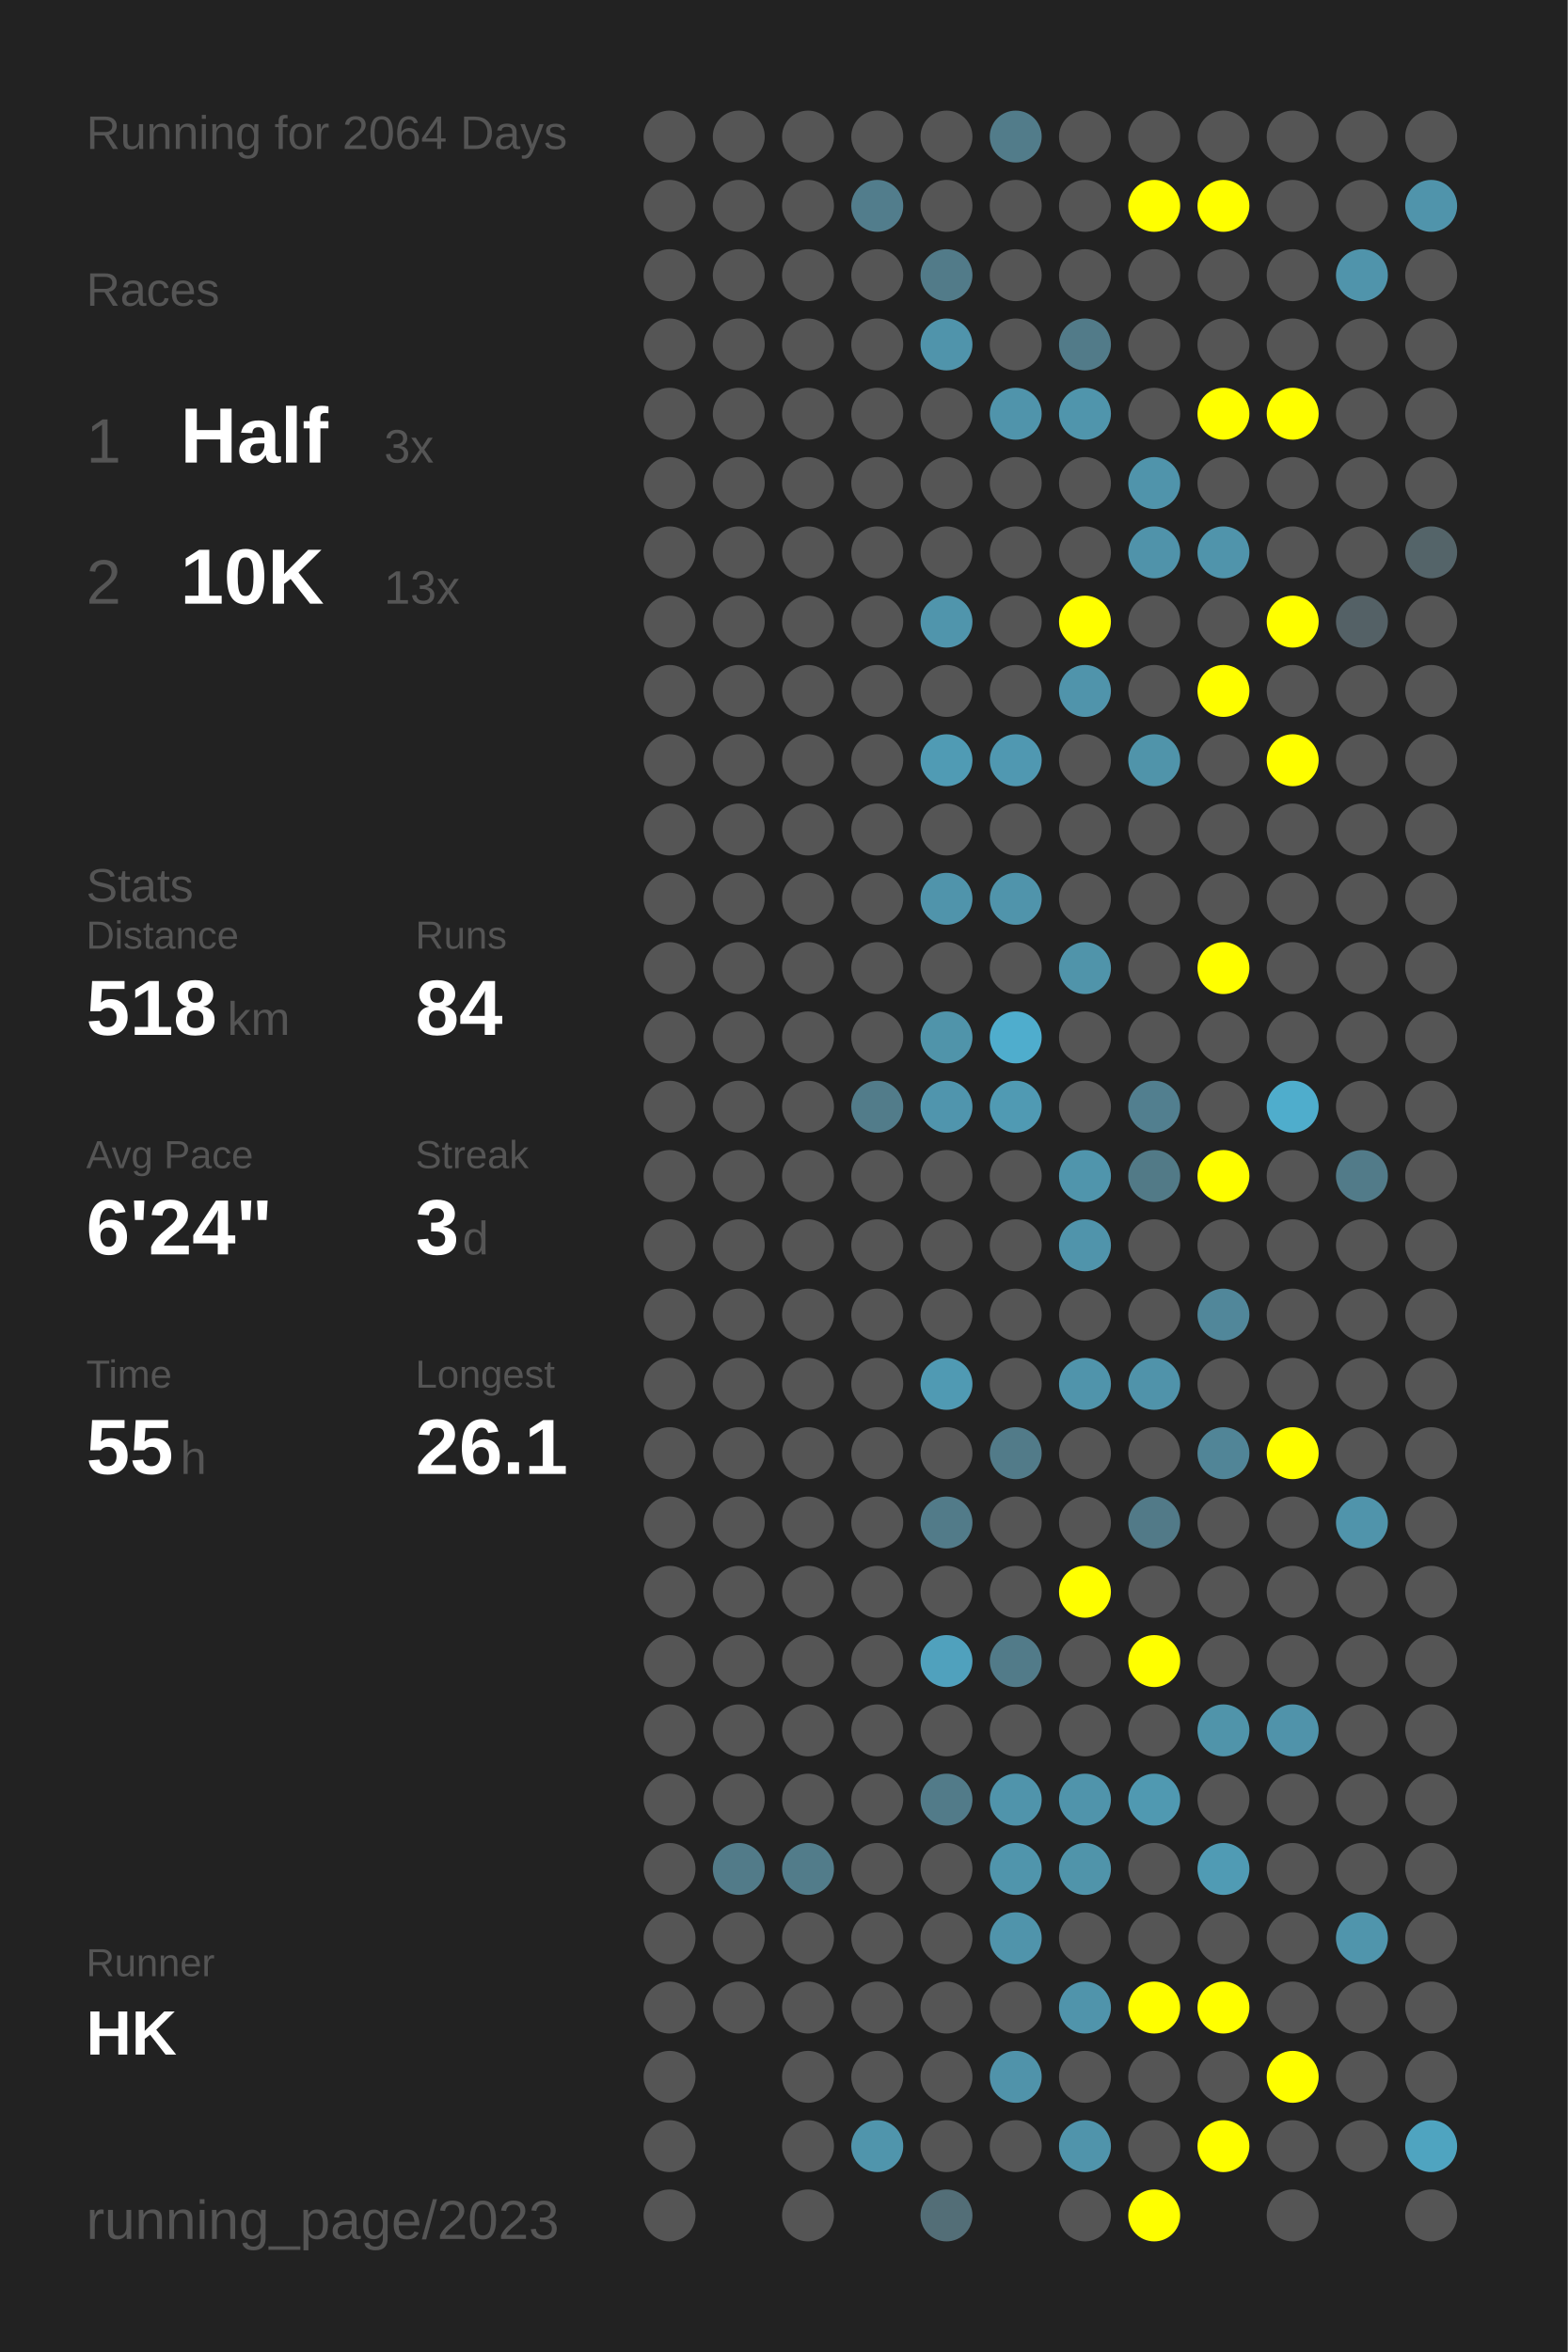
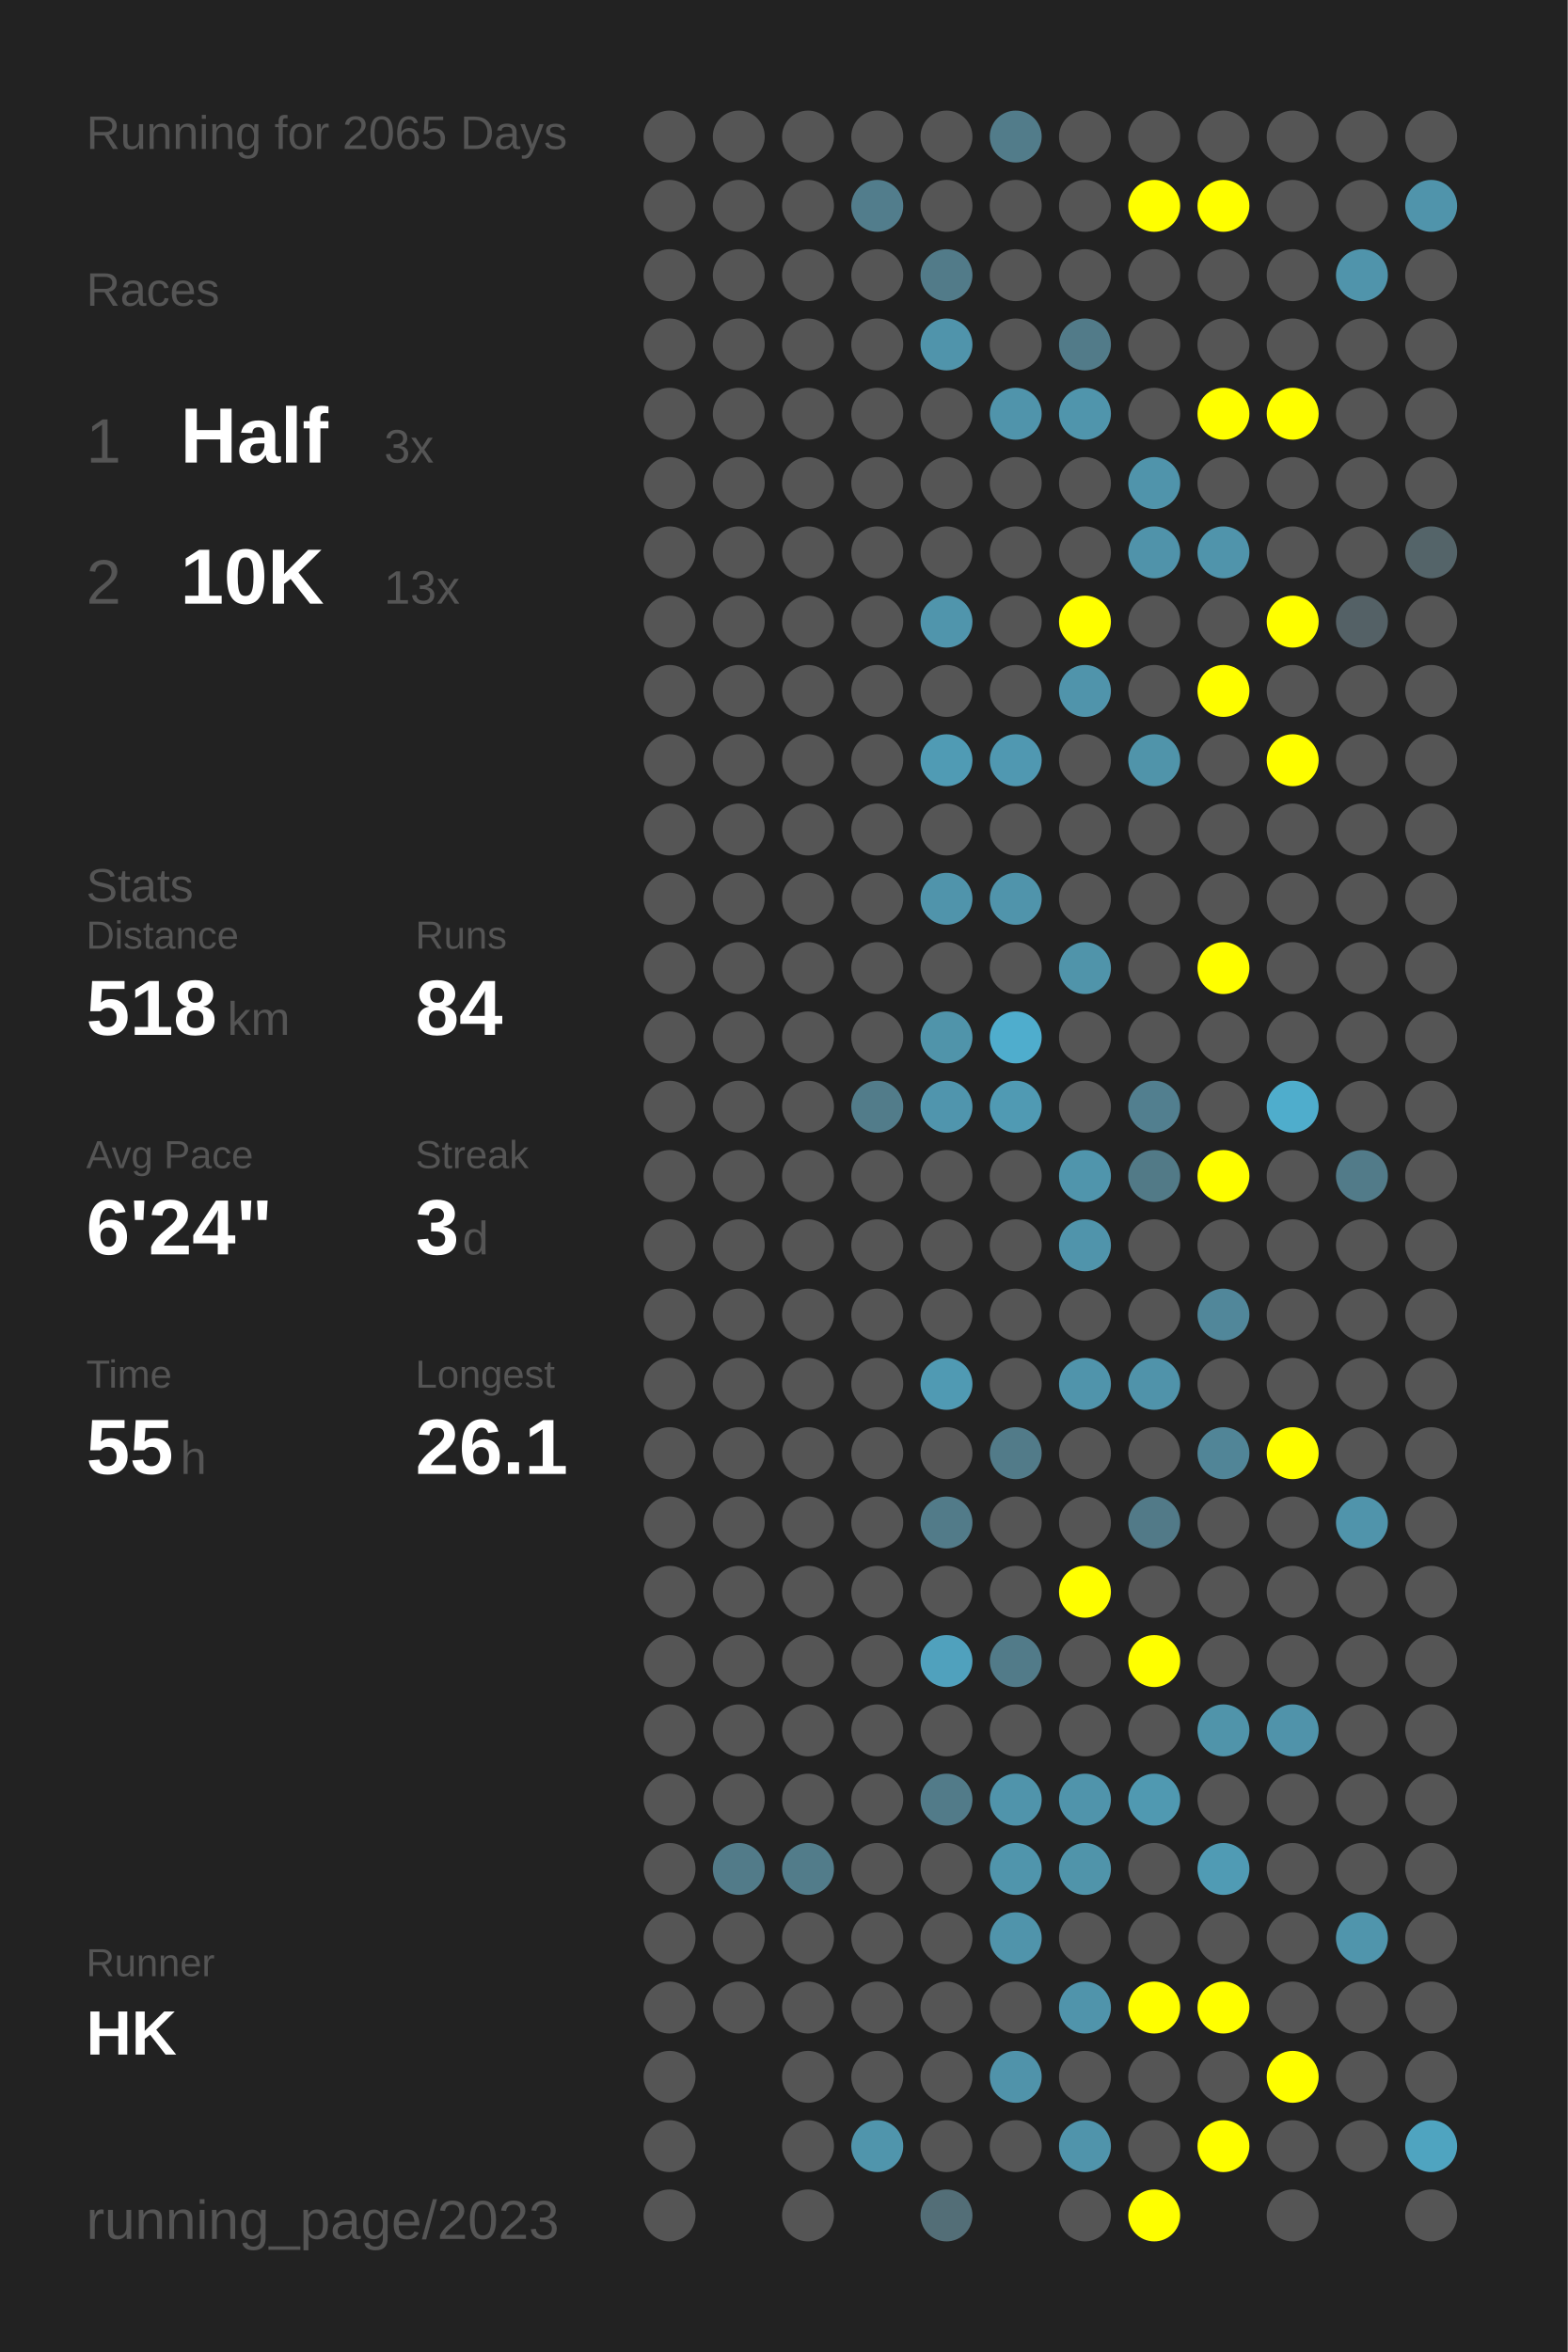
<svg xmlns="http://www.w3.org/2000/svg" baseProfile="full" height="300mm" version="1.1" viewBox="0,0,200,300" width="200mm">
  <defs />
  <rect fill="#222222" height="300" width="200" x="0" y="0" />
-   <text fill="#555555" style="font-size:6px; font-family:Arial;" x="11" y="19">Running for 2064 Days</text>
+   <text fill="#555555" style="font-size:6px; font-family:Arial;" x="11" y="19">Running for 2065 Days</text>
  <text fill="#555555" style="font-size:6px; font-family:Arial;" x="11" y="39">Races</text>
  <text fill="#555555" style="font-size:8px; font-family:Arial;" x="11" y="59">1</text>
  <text fill="#FFFFFF" style="font-size:10px; font-family:Arial; font-weight:bold;" x="23" y="59">Half</text>
  <text fill="#555555" style="font-size:6px; font-family:Arial;" x="49" y="59">3x</text>
  <text fill="#555555" style="font-size:8px; font-family:Arial;" x="11" y="77">2</text>
  <text fill="#FFFFFF" style="font-size:10px; font-family:Arial; font-weight:bold;" x="23" y="77">10K</text>
  <text fill="#555555" style="font-size:6px; font-family:Arial;" x="49" y="77">13x</text>
  <text fill="#555555" style="font-size:6px; font-family:Arial;" x="11" y="115">Stats</text>
  <text fill="#555555" style="font-size:5px; font-family:Arial;" x="11" y="121">Distance</text>
  <text fill="#FFFFFF" style="font-size:10px; font-family:Arial; font-weight:bold;" x="11" y="132">518</text>
  <text fill="#555555" style="font-size:6px; font-family:Arial;" x="29" y="132">km</text>
  <text fill="#555555" style="font-size:5px; font-family:Arial;" x="53" y="121">Runs</text>
  <text fill="#FFFFFF" style="font-size:10px; font-family:Arial; font-weight:bold;" x="53" y="132">84</text>
  <text fill="#555555" style="font-size:5px; font-family:Arial;" x="11" y="149">Avg Pace</text>
  <text fill="#FFFFFF" style="font-size:10px; font-family:Arial; font-weight:bold;" x="11" y="160">6'24"</text>
  <text fill="#555555" style="font-size:5px; font-family:Arial;" x="53" y="149">Streak</text>
  <text fill="#FFFFFF" style="font-size:10px; font-family:Arial; font-weight:bold;" x="53" y="160">3</text>
  <text fill="#555555" style="font-size:6px; font-family:Arial;" x="59" y="160">d</text>
  <text fill="#555555" style="font-size:5px; font-family:Arial;" x="11" y="177">Time</text>
  <text fill="#FFFFFF" style="font-size:10px; font-family:Arial; font-weight:bold;" x="11" y="188">55</text>
  <text fill="#555555" style="font-size:6px; font-family:Arial;" x="23" y="188">h</text>
  <text fill="#555555" style="font-size:5px; font-family:Arial;" x="53" y="177">Longest</text>
  <text fill="#FFFFFF" style="font-size:10px; font-family:Arial; font-weight:bold;" x="53" y="188">26.1</text>
  <text fill="#555555" style="font-size:5px; font-family:Arial;" x="11" y="252.065">Runner</text>
  <text fill="#FFFFFF" style="font-size:8px; font-family:Arial; font-weight:bold;" x="11" y="262.065">HK</text>
  <text fill="#555555" style="font-size:7px; font-family:Arial;" x="11" y="285.581">running_page/2023</text>
  <circle cx="85.417" cy="17.419" fill="#555555" r="3.312" />
  <circle cx="85.417" cy="26.258" fill="#555555" r="3.312" />
  <circle cx="85.417" cy="35.097" fill="#555555" r="3.312" />
  <circle cx="85.417" cy="43.935" fill="#555555" r="3.312" />
  <circle cx="85.417" cy="52.774" fill="#555555" r="3.312" />
  <circle cx="85.417" cy="61.613" fill="#555555" r="3.312" />
  <circle cx="85.417" cy="70.452" fill="#555555" r="3.312" />
  <circle cx="85.417" cy="79.29" fill="#555555" r="3.312" />
  <circle cx="85.417" cy="88.129" fill="#555555" r="3.312" />
  <circle cx="85.417" cy="96.968" fill="#555555" r="3.312" />
  <circle cx="85.417" cy="105.806" fill="#555555" r="3.312" />
  <circle cx="85.417" cy="114.645" fill="#555555" r="3.312" />
  <circle cx="85.417" cy="123.484" fill="#555555" r="3.312" />
  <circle cx="85.417" cy="132.323" fill="#555555" r="3.312" />
  <circle cx="85.417" cy="141.161" fill="#555555" r="3.312" />
  <circle cx="85.417" cy="150" fill="#555555" r="3.312" />
  <circle cx="85.417" cy="158.839" fill="#555555" r="3.312" />
  <circle cx="85.417" cy="167.677" fill="#555555" r="3.312" />
  <circle cx="85.417" cy="176.516" fill="#555555" r="3.312" />
  <circle cx="85.417" cy="185.355" fill="#555555" r="3.312" />
  <circle cx="85.417" cy="194.194" fill="#555555" r="3.312" />
  <circle cx="85.417" cy="203.032" fill="#555555" r="3.312" />
  <circle cx="85.417" cy="211.871" fill="#555555" r="3.312" />
  <circle cx="85.417" cy="220.71" fill="#555555" r="3.312" />
  <circle cx="85.417" cy="229.548" fill="#555555" r="3.312" />
  <circle cx="85.417" cy="238.387" fill="#555555" r="3.312" />
  <circle cx="85.417" cy="247.226" fill="#555555" r="3.312" />
  <circle cx="85.417" cy="256.065" fill="#555555" r="3.312" />
  <circle cx="85.417" cy="264.903" fill="#555555" r="3.312" />
  <circle cx="85.417" cy="273.742" fill="#555555" r="3.312" />
  <circle cx="85.417" cy="282.581" fill="#555555" r="3.312" />
  <circle cx="94.25" cy="17.419" fill="#555555" r="3.312" />
  <circle cx="94.25" cy="26.258" fill="#555555" r="3.312" />
  <circle cx="94.25" cy="35.097" fill="#555555" r="3.312" />
  <circle cx="94.25" cy="43.935" fill="#555555" r="3.312" />
  <circle cx="94.25" cy="52.774" fill="#555555" r="3.312" />
  <circle cx="94.25" cy="61.613" fill="#555555" r="3.312" />
  <circle cx="94.25" cy="70.452" fill="#555555" r="3.312" />
  <circle cx="94.25" cy="79.29" fill="#555555" r="3.312" />
  <circle cx="94.25" cy="88.129" fill="#555555" r="3.312" />
  <circle cx="94.25" cy="96.968" fill="#555555" r="3.312" />
  <circle cx="94.25" cy="105.806" fill="#555555" r="3.312" />
  <circle cx="94.25" cy="114.645" fill="#555555" r="3.312" />
  <circle cx="94.25" cy="123.484" fill="#555555" r="3.312" />
  <circle cx="94.25" cy="132.323" fill="#555555" r="3.312" />
  <circle cx="94.25" cy="141.161" fill="#555555" r="3.312" />
  <circle cx="94.25" cy="150" fill="#555555" r="3.312" />
  <circle cx="94.25" cy="158.839" fill="#555555" r="3.312" />
  <circle cx="94.25" cy="167.677" fill="#555555" r="3.312" />
  <circle cx="94.25" cy="176.516" fill="#555555" r="3.312" />
  <circle cx="94.25" cy="185.355" fill="#555555" r="3.312" />
  <circle cx="94.25" cy="194.194" fill="#555555" r="3.312" />
  <circle cx="94.25" cy="203.032" fill="#555555" r="3.312" />
  <circle cx="94.25" cy="211.871" fill="#555555" r="3.312" />
  <circle cx="94.25" cy="220.71" fill="#555555" r="3.312" />
  <circle cx="94.25" cy="229.548" fill="#555555" r="3.312" />
  <circle cx="94.25" cy="238.387" fill="#527b89" r="3.312" />
  <circle cx="94.25" cy="247.226" fill="#555555" r="3.312" />
  <circle cx="94.25" cy="256.065" fill="#555555" r="3.312" />
  <circle cx="103.083" cy="17.419" fill="#555555" r="3.312" />
  <circle cx="103.083" cy="26.258" fill="#555555" r="3.312" />
  <circle cx="103.083" cy="35.097" fill="#555555" r="3.312" />
  <circle cx="103.083" cy="43.935" fill="#555555" r="3.312" />
  <circle cx="103.083" cy="52.774" fill="#555555" r="3.312" />
  <circle cx="103.083" cy="61.613" fill="#555555" r="3.312" />
  <circle cx="103.083" cy="70.452" fill="#555555" r="3.312" />
  <circle cx="103.083" cy="79.29" fill="#555555" r="3.312" />
  <circle cx="103.083" cy="88.129" fill="#555555" r="3.312" />
  <circle cx="103.083" cy="96.968" fill="#555555" r="3.312" />
  <circle cx="103.083" cy="105.806" fill="#555555" r="3.312" />
  <circle cx="103.083" cy="114.645" fill="#555555" r="3.312" />
  <circle cx="103.083" cy="123.484" fill="#555555" r="3.312" />
  <circle cx="103.083" cy="132.323" fill="#555555" r="3.312" />
  <circle cx="103.083" cy="141.161" fill="#555555" r="3.312" />
  <circle cx="103.083" cy="150" fill="#555555" r="3.312" />
  <circle cx="103.083" cy="158.839" fill="#555555" r="3.312" />
  <circle cx="103.083" cy="167.677" fill="#555555" r="3.312" />
  <circle cx="103.083" cy="176.516" fill="#555555" r="3.312" />
  <circle cx="103.083" cy="185.355" fill="#555555" r="3.312" />
  <circle cx="103.083" cy="194.194" fill="#555555" r="3.312" />
  <circle cx="103.083" cy="203.032" fill="#555555" r="3.312" />
  <circle cx="103.083" cy="211.871" fill="#555555" r="3.312" />
  <circle cx="103.083" cy="220.71" fill="#555555" r="3.312" />
  <circle cx="103.083" cy="229.548" fill="#555555" r="3.312" />
  <circle cx="103.083" cy="238.387" fill="#527c8a" r="3.312" />
  <circle cx="103.083" cy="247.226" fill="#555555" r="3.312" />
  <circle cx="103.083" cy="256.065" fill="#555555" r="3.312" />
  <circle cx="103.083" cy="264.903" fill="#555555" r="3.312" />
  <circle cx="103.083" cy="273.742" fill="#555555" r="3.312" />
  <circle cx="103.083" cy="282.581" fill="#555555" r="3.312" />
  <circle cx="111.917" cy="17.419" fill="#555555" r="3.312" />
  <circle cx="111.917" cy="26.258" fill="#527d8c" r="3.312" />
  <circle cx="111.917" cy="35.097" fill="#555555" r="3.312" />
  <circle cx="111.917" cy="43.935" fill="#555555" r="3.312" />
  <circle cx="111.917" cy="52.774" fill="#555555" r="3.312" />
  <circle cx="111.917" cy="61.613" fill="#555555" r="3.312" />
  <circle cx="111.917" cy="70.452" fill="#555555" r="3.312" />
  <circle cx="111.917" cy="79.29" fill="#555555" r="3.312" />
  <circle cx="111.917" cy="88.129" fill="#555555" r="3.312" />
  <circle cx="111.917" cy="96.968" fill="#555555" r="3.312" />
  <circle cx="111.917" cy="105.806" fill="#555555" r="3.312" />
  <circle cx="111.917" cy="114.645" fill="#555555" r="3.312" />
  <circle cx="111.917" cy="123.484" fill="#555555" r="3.312" />
  <circle cx="111.917" cy="132.323" fill="#555555" r="3.312" />
  <circle cx="111.917" cy="141.161" fill="#527c8a" r="3.312" />
  <circle cx="111.917" cy="150" fill="#555555" r="3.312" />
  <circle cx="111.917" cy="158.839" fill="#555555" r="3.312" />
  <circle cx="111.917" cy="167.677" fill="#555555" r="3.312" />
  <circle cx="111.917" cy="176.516" fill="#555555" r="3.312" />
  <circle cx="111.917" cy="185.355" fill="#555555" r="3.312" />
  <circle cx="111.917" cy="194.194" fill="#555555" r="3.312" />
  <circle cx="111.917" cy="203.032" fill="#555555" r="3.312" />
  <circle cx="111.917" cy="211.871" fill="#555555" r="3.312" />
  <circle cx="111.917" cy="220.71" fill="#555555" r="3.312" />
  <circle cx="111.917" cy="229.548" fill="#555555" r="3.312" />
  <circle cx="111.917" cy="238.387" fill="#555555" r="3.312" />
  <circle cx="111.917" cy="247.226" fill="#555555" r="3.312" />
  <circle cx="111.917" cy="256.065" fill="#555555" r="3.312" />
  <circle cx="111.917" cy="264.903" fill="#555555" r="3.312" />
  <circle cx="111.917" cy="273.742" fill="#5095ac" r="3.312" />
  <circle cx="120.75" cy="17.419" fill="#555555" r="3.312" />
  <circle cx="120.75" cy="26.258" fill="#555555" r="3.312" />
  <circle cx="120.75" cy="35.097" fill="#527b89" r="3.312" />
  <circle cx="120.75" cy="43.935" fill="#5094ab" r="3.312" />
  <circle cx="120.75" cy="52.774" fill="#555555" r="3.312" />
  <circle cx="120.75" cy="61.613" fill="#555555" r="3.312" />
  <circle cx="120.75" cy="70.452" fill="#555555" r="3.312" />
  <circle cx="120.75" cy="79.29" fill="#5095ac" r="3.312" />
  <circle cx="120.75" cy="88.129" fill="#555555" r="3.312" />
  <circle cx="120.75" cy="96.968" fill="#509bb4" r="3.312" />
  <circle cx="120.75" cy="105.806" fill="#555555" r="3.312" />
  <circle cx="120.75" cy="114.645" fill="#5094ab" r="3.312" />
  <circle cx="120.75" cy="123.484" fill="#555555" r="3.312" />
  <circle cx="120.75" cy="132.323" fill="#5094aa" r="3.312" />
  <circle cx="120.75" cy="141.161" fill="#5095ad" r="3.312" />
  <circle cx="120.75" cy="150" fill="#555555" r="3.312" />
  <circle cx="120.75" cy="158.839" fill="#555555" r="3.312" />
  <circle cx="120.75" cy="167.677" fill="#555555" r="3.312" />
  <circle cx="120.75" cy="176.516" fill="#509ab3" r="3.312" />
  <circle cx="120.75" cy="185.355" fill="#555555" r="3.312" />
  <circle cx="120.75" cy="194.194" fill="#527b89" r="3.312" />
  <circle cx="120.75" cy="203.032" fill="#555555" r="3.312" />
  <circle cx="120.75" cy="211.871" fill="#50a1bd" r="3.312" />
  <circle cx="120.75" cy="220.71" fill="#555555" r="3.312" />
  <circle cx="120.75" cy="229.548" fill="#527b89" r="3.312" />
  <circle cx="120.75" cy="238.387" fill="#555555" r="3.312" />
  <circle cx="120.75" cy="247.226" fill="#555555" r="3.312" />
  <circle cx="120.75" cy="256.065" fill="#555555" r="3.312" />
  <circle cx="120.75" cy="264.903" fill="#555555" r="3.312" />
  <circle cx="120.75" cy="273.742" fill="#555555" r="3.312" />
  <circle cx="120.75" cy="282.581" fill="#536e77" r="3.312" />
  <circle cx="129.583" cy="17.419" fill="#527c8a" r="3.312" />
  <circle cx="129.583" cy="26.258" fill="#555555" r="3.312" />
  <circle cx="129.583" cy="35.097" fill="#555555" r="3.312" />
  <circle cx="129.583" cy="43.935" fill="#555555" r="3.312" />
  <circle cx="129.583" cy="52.774" fill="#5094ab" r="3.312" />
  <circle cx="129.583" cy="61.613" fill="#555555" r="3.312" />
  <circle cx="129.583" cy="70.452" fill="#555555" r="3.312" />
  <circle cx="129.583" cy="79.29" fill="#555555" r="3.312" />
  <circle cx="129.583" cy="88.129" fill="#555555" r="3.312" />
  <circle cx="129.583" cy="96.968" fill="#5098b1" r="3.312" />
  <circle cx="129.583" cy="105.806" fill="#555555" r="3.312" />
  <circle cx="129.583" cy="114.645" fill="#5094ab" r="3.312" />
  <circle cx="129.583" cy="123.484" fill="#555555" r="3.312" />
  <circle cx="129.583" cy="132.323" fill="#4fadcd" r="3.312" />
  <circle cx="129.583" cy="141.161" fill="#509ab3" r="3.312" />
  <circle cx="129.583" cy="150" fill="#555555" r="3.312" />
  <circle cx="129.583" cy="158.839" fill="#555555" r="3.312" />
  <circle cx="129.583" cy="167.677" fill="#555555" r="3.312" />
  <circle cx="129.583" cy="176.516" fill="#555555" r="3.312" />
  <circle cx="129.583" cy="185.355" fill="#527b89" r="3.312" />
  <circle cx="129.583" cy="194.194" fill="#555555" r="3.312" />
  <circle cx="129.583" cy="203.032" fill="#555555" r="3.312" />
  <circle cx="129.583" cy="211.871" fill="#527b89" r="3.312" />
  <circle cx="129.583" cy="220.71" fill="#555555" r="3.312" />
  <circle cx="129.583" cy="229.548" fill="#5094ab" r="3.312" />
  <circle cx="129.583" cy="238.387" fill="#5095ac" r="3.312" />
  <circle cx="129.583" cy="247.226" fill="#5094ab" r="3.312" />
  <circle cx="129.583" cy="256.065" fill="#555555" r="3.312" />
  <circle cx="129.583" cy="264.903" fill="#5093aa" r="3.312" />
  <circle cx="129.583" cy="273.742" fill="#555555" r="3.312" />
  <circle cx="138.417" cy="17.419" fill="#555555" r="3.312" />
  <circle cx="138.417" cy="26.258" fill="#555555" r="3.312" />
  <circle cx="138.417" cy="35.097" fill="#555555" r="3.312" />
  <circle cx="138.417" cy="43.935" fill="#527b89" r="3.312" />
  <circle cx="138.417" cy="52.774" fill="#5095ac" r="3.312" />
  <circle cx="138.417" cy="61.613" fill="#555555" r="3.312" />
  <circle cx="138.417" cy="70.452" fill="#555555" r="3.312" />
  <circle cx="138.417" cy="79.29" fill="#FFFF00" r="3.312" />
  <circle cx="138.417" cy="88.129" fill="#5094ab" r="3.312" />
  <circle cx="138.417" cy="96.968" fill="#555555" r="3.312" />
  <circle cx="138.417" cy="105.806" fill="#555555" r="3.312" />
  <circle cx="138.417" cy="114.645" fill="#555555" r="3.312" />
  <circle cx="138.417" cy="123.484" fill="#5094aa" r="3.312" />
  <circle cx="138.417" cy="132.323" fill="#555555" r="3.312" />
  <circle cx="138.417" cy="141.161" fill="#555555" r="3.312" />
  <circle cx="138.417" cy="150" fill="#5095ac" r="3.312" />
  <circle cx="138.417" cy="158.839" fill="#5094ab" r="3.312" />
  <circle cx="138.417" cy="167.677" fill="#555555" r="3.312" />
  <circle cx="138.417" cy="176.516" fill="#5094ab" r="3.312" />
  <circle cx="138.417" cy="185.355" fill="#555555" r="3.312" />
  <circle cx="138.417" cy="194.194" fill="#555555" r="3.312" />
  <circle cx="138.417" cy="203.032" fill="#FFFF00" r="3.312" />
  <circle cx="138.417" cy="211.871" fill="#555555" r="3.312" />
  <circle cx="138.417" cy="220.71" fill="#555555" r="3.312" />
  <circle cx="138.417" cy="229.548" fill="#5094ab" r="3.312" />
  <circle cx="138.417" cy="238.387" fill="#5094aa" r="3.312" />
  <circle cx="138.417" cy="247.226" fill="#555555" r="3.312" />
  <circle cx="138.417" cy="256.065" fill="#5094ab" r="3.312" />
  <circle cx="138.417" cy="264.903" fill="#555555" r="3.312" />
  <circle cx="138.417" cy="273.742" fill="#5094ab" r="3.312" />
  <circle cx="138.417" cy="282.581" fill="#555555" r="3.312" />
  <circle cx="147.25" cy="17.419" fill="#555555" r="3.312" />
  <circle cx="147.25" cy="26.258" fill="#FFFF00" r="3.312" />
  <circle cx="147.25" cy="35.097" fill="#555555" r="3.312" />
  <circle cx="147.25" cy="43.935" fill="#555555" r="3.312" />
  <circle cx="147.25" cy="52.774" fill="#555555" r="3.312" />
  <circle cx="147.25" cy="61.613" fill="#5094ab" r="3.312" />
  <circle cx="147.25" cy="70.452" fill="#5093aa" r="3.312" />
  <circle cx="147.25" cy="79.29" fill="#555555" r="3.312" />
  <circle cx="147.25" cy="88.129" fill="#555555" r="3.312" />
  <circle cx="147.25" cy="96.968" fill="#5094aa" r="3.312" />
  <circle cx="147.25" cy="105.806" fill="#555555" r="3.312" />
  <circle cx="147.25" cy="114.645" fill="#555555" r="3.312" />
  <circle cx="147.25" cy="123.484" fill="#555555" r="3.312" />
  <circle cx="147.25" cy="132.323" fill="#555555" r="3.312" />
  <circle cx="147.25" cy="141.161" fill="#527f8f" r="3.312" />
  <circle cx="147.25" cy="150" fill="#527a87" r="3.312" />
  <circle cx="147.25" cy="158.839" fill="#555555" r="3.312" />
  <circle cx="147.25" cy="167.677" fill="#555555" r="3.312" />
  <circle cx="147.25" cy="176.516" fill="#5093aa" r="3.312" />
  <circle cx="147.25" cy="185.355" fill="#555555" r="3.312" />
  <circle cx="147.25" cy="194.194" fill="#527a88" r="3.312" />
  <circle cx="147.25" cy="203.032" fill="#555555" r="3.312" />
  <circle cx="147.25" cy="211.871" fill="#FFFF00" r="3.312" />
  <circle cx="147.25" cy="220.71" fill="#555555" r="3.312" />
  <circle cx="147.25" cy="229.548" fill="#5099b1" r="3.312" />
  <circle cx="147.25" cy="238.387" fill="#555555" r="3.312" />
  <circle cx="147.25" cy="247.226" fill="#555555" r="3.312" />
  <circle cx="147.25" cy="256.065" fill="#FFFF00" r="3.312" />
  <circle cx="147.25" cy="264.903" fill="#555555" r="3.312" />
  <circle cx="147.25" cy="273.742" fill="#555555" r="3.312" />
  <circle cx="147.25" cy="282.581" fill="#FFFF00" r="3.312" />
  <circle cx="156.083" cy="17.419" fill="#555555" r="3.312" />
  <circle cx="156.083" cy="26.258" fill="#FFFF00" r="3.312" />
  <circle cx="156.083" cy="35.097" fill="#555555" r="3.312" />
  <circle cx="156.083" cy="43.935" fill="#555555" r="3.312" />
  <circle cx="156.083" cy="52.774" fill="#FFFF00" r="3.312" />
  <circle cx="156.083" cy="61.613" fill="#555555" r="3.312" />
  <circle cx="156.083" cy="70.452" fill="#5094ab" r="3.312" />
  <circle cx="156.083" cy="79.29" fill="#555555" r="3.312" />
  <circle cx="156.083" cy="88.129" fill="#FFFF00" r="3.312" />
  <circle cx="156.083" cy="96.968" fill="#555555" r="3.312" />
  <circle cx="156.083" cy="105.806" fill="#555555" r="3.312" />
  <circle cx="156.083" cy="114.645" fill="#555555" r="3.312" />
  <circle cx="156.083" cy="123.484" fill="#FFFF00" r="3.312" />
  <circle cx="156.083" cy="132.323" fill="#555555" r="3.312" />
  <circle cx="156.083" cy="141.161" fill="#555555" r="3.312" />
  <circle cx="156.083" cy="150" fill="#FFFF00" r="3.312" />
  <circle cx="156.083" cy="158.839" fill="#555555" r="3.312" />
  <circle cx="156.083" cy="167.677" fill="#51879a" r="3.312" />
  <circle cx="156.083" cy="176.516" fill="#555555" r="3.312" />
  <circle cx="156.083" cy="185.355" fill="#518597" r="3.312" />
  <circle cx="156.083" cy="194.194" fill="#555555" r="3.312" />
  <circle cx="156.083" cy="203.032" fill="#555555" r="3.312" />
  <circle cx="156.083" cy="211.871" fill="#555555" r="3.312" />
  <circle cx="156.083" cy="220.71" fill="#5094aa" r="3.312" />
  <circle cx="156.083" cy="229.548" fill="#555555" r="3.312" />
  <circle cx="156.083" cy="238.387" fill="#509bb4" r="3.312" />
  <circle cx="156.083" cy="247.226" fill="#555555" r="3.312" />
  <circle cx="156.083" cy="256.065" fill="#FFFF00" r="3.312" />
  <circle cx="156.083" cy="264.903" fill="#555555" r="3.312" />
  <circle cx="156.083" cy="273.742" fill="#FFFF00" r="3.312" />
  <circle cx="164.917" cy="17.419" fill="#555555" r="3.312" />
  <circle cx="164.917" cy="26.258" fill="#555555" r="3.312" />
  <circle cx="164.917" cy="35.097" fill="#555555" r="3.312" />
  <circle cx="164.917" cy="43.935" fill="#555555" r="3.312" />
  <circle cx="164.917" cy="52.774" fill="#FFFF00" r="3.312" />
  <circle cx="164.917" cy="61.613" fill="#555555" r="3.312" />
  <circle cx="164.917" cy="70.452" fill="#555555" r="3.312" />
  <circle cx="164.917" cy="79.29" fill="#FFFF00" r="3.312" />
  <circle cx="164.917" cy="88.129" fill="#555555" r="3.312" />
  <circle cx="164.917" cy="96.968" fill="#FFFF00" r="3.312" />
  <circle cx="164.917" cy="105.806" fill="#555555" r="3.312" />
  <circle cx="164.917" cy="114.645" fill="#555555" r="3.312" />
  <circle cx="164.917" cy="123.484" fill="#555555" r="3.312" />
  <circle cx="164.917" cy="132.323" fill="#555555" r="3.312" />
  <circle cx="164.917" cy="141.161" fill="#4fadcc" r="3.312" />
  <circle cx="164.917" cy="150" fill="#555555" r="3.312" />
  <circle cx="164.917" cy="158.839" fill="#555555" r="3.312" />
  <circle cx="164.917" cy="167.677" fill="#555555" r="3.312" />
  <circle cx="164.917" cy="176.516" fill="#555555" r="3.312" />
  <circle cx="164.917" cy="185.355" fill="#FFFF00" r="3.312" />
  <circle cx="164.917" cy="194.194" fill="#555555" r="3.312" />
  <circle cx="164.917" cy="203.032" fill="#555555" r="3.312" />
  <circle cx="164.917" cy="211.871" fill="#555555" r="3.312" />
  <circle cx="164.917" cy="220.71" fill="#5093aa" r="3.312" />
  <circle cx="164.917" cy="229.548" fill="#555555" r="3.312" />
  <circle cx="164.917" cy="238.387" fill="#555555" r="3.312" />
  <circle cx="164.917" cy="247.226" fill="#555555" r="3.312" />
  <circle cx="164.917" cy="256.065" fill="#555555" r="3.312" />
  <circle cx="164.917" cy="264.903" fill="#FFFF00" r="3.312" />
  <circle cx="164.917" cy="273.742" fill="#555555" r="3.312" />
  <circle cx="164.917" cy="282.581" fill="#555555" r="3.312" />
  <circle cx="173.75" cy="17.419" fill="#555555" r="3.312" />
  <circle cx="173.75" cy="26.258" fill="#555555" r="3.312" />
  <circle cx="173.75" cy="35.097" fill="#5094ab" r="3.312" />
  <circle cx="173.75" cy="43.935" fill="#555555" r="3.312" />
  <circle cx="173.75" cy="52.774" fill="#555555" r="3.312" />
  <circle cx="173.75" cy="61.613" fill="#555555" r="3.312" />
  <circle cx="173.75" cy="70.452" fill="#555555" r="3.312" />
  <circle cx="173.75" cy="79.29" fill="#546166" r="3.312" />
  <circle cx="173.75" cy="88.129" fill="#555555" r="3.312" />
  <circle cx="173.75" cy="96.968" fill="#555555" r="3.312" />
  <circle cx="173.75" cy="105.806" fill="#555555" r="3.312" />
  <circle cx="173.75" cy="114.645" fill="#555555" r="3.312" />
  <circle cx="173.75" cy="123.484" fill="#555555" r="3.312" />
  <circle cx="173.75" cy="132.323" fill="#555555" r="3.312" />
  <circle cx="173.75" cy="141.161" fill="#555555" r="3.312" />
  <circle cx="173.75" cy="150" fill="#527b89" r="3.312" />
  <circle cx="173.75" cy="158.839" fill="#555555" r="3.312" />
  <circle cx="173.75" cy="167.677" fill="#555555" r="3.312" />
  <circle cx="173.75" cy="176.516" fill="#555555" r="3.312" />
  <circle cx="173.75" cy="185.355" fill="#555555" r="3.312" />
  <circle cx="173.75" cy="194.194" fill="#5094ab" r="3.312" />
  <circle cx="173.75" cy="203.032" fill="#555555" r="3.312" />
  <circle cx="173.75" cy="211.871" fill="#555555" r="3.312" />
  <circle cx="173.75" cy="220.71" fill="#555555" r="3.312" />
  <circle cx="173.75" cy="229.548" fill="#555555" r="3.312" />
  <circle cx="173.75" cy="238.387" fill="#555555" r="3.312" />
  <circle cx="173.75" cy="247.226" fill="#5095ac" r="3.312" />
  <circle cx="173.75" cy="256.065" fill="#555555" r="3.312" />
  <circle cx="173.75" cy="264.903" fill="#555555" r="3.312" />
  <circle cx="173.75" cy="273.742" fill="#555555" r="3.312" />
  <circle cx="182.583" cy="17.419" fill="#555555" r="3.312" />
  <circle cx="182.583" cy="26.258" fill="#5094ab" r="3.312" />
  <circle cx="182.583" cy="35.097" fill="#555555" r="3.312" />
  <circle cx="182.583" cy="43.935" fill="#555555" r="3.312" />
  <circle cx="182.583" cy="52.774" fill="#555555" r="3.312" />
  <circle cx="182.583" cy="61.613" fill="#555555" r="3.312" />
  <circle cx="182.583" cy="70.452" fill="#546469" r="3.312" />
  <circle cx="182.583" cy="79.29" fill="#555555" r="3.312" />
  <circle cx="182.583" cy="88.129" fill="#555555" r="3.312" />
  <circle cx="182.583" cy="96.968" fill="#555555" r="3.312" />
  <circle cx="182.583" cy="105.806" fill="#555555" r="3.312" />
  <circle cx="182.583" cy="114.645" fill="#555555" r="3.312" />
  <circle cx="182.583" cy="123.484" fill="#555555" r="3.312" />
  <circle cx="182.583" cy="132.323" fill="#555555" r="3.312" />
  <circle cx="182.583" cy="141.161" fill="#555555" r="3.312" />
  <circle cx="182.583" cy="150" fill="#555555" r="3.312" />
  <circle cx="182.583" cy="158.839" fill="#555555" r="3.312" />
  <circle cx="182.583" cy="167.677" fill="#555555" r="3.312" />
  <circle cx="182.583" cy="176.516" fill="#555555" r="3.312" />
  <circle cx="182.583" cy="185.355" fill="#555555" r="3.312" />
  <circle cx="182.583" cy="194.194" fill="#555555" r="3.312" />
  <circle cx="182.583" cy="203.032" fill="#555555" r="3.312" />
  <circle cx="182.583" cy="211.871" fill="#555555" r="3.312" />
  <circle cx="182.583" cy="220.71" fill="#555555" r="3.312" />
  <circle cx="182.583" cy="229.548" fill="#555555" r="3.312" />
  <circle cx="182.583" cy="238.387" fill="#555555" r="3.312" />
  <circle cx="182.583" cy="247.226" fill="#555555" r="3.312" />
  <circle cx="182.583" cy="256.065" fill="#555555" r="3.312" />
  <circle cx="182.583" cy="264.903" fill="#555555" r="3.312" />
  <circle cx="182.583" cy="273.742" fill="#4fa4c0" r="3.312" />
  <circle cx="182.583" cy="282.581" fill="#555555" r="3.312" />
</svg>
